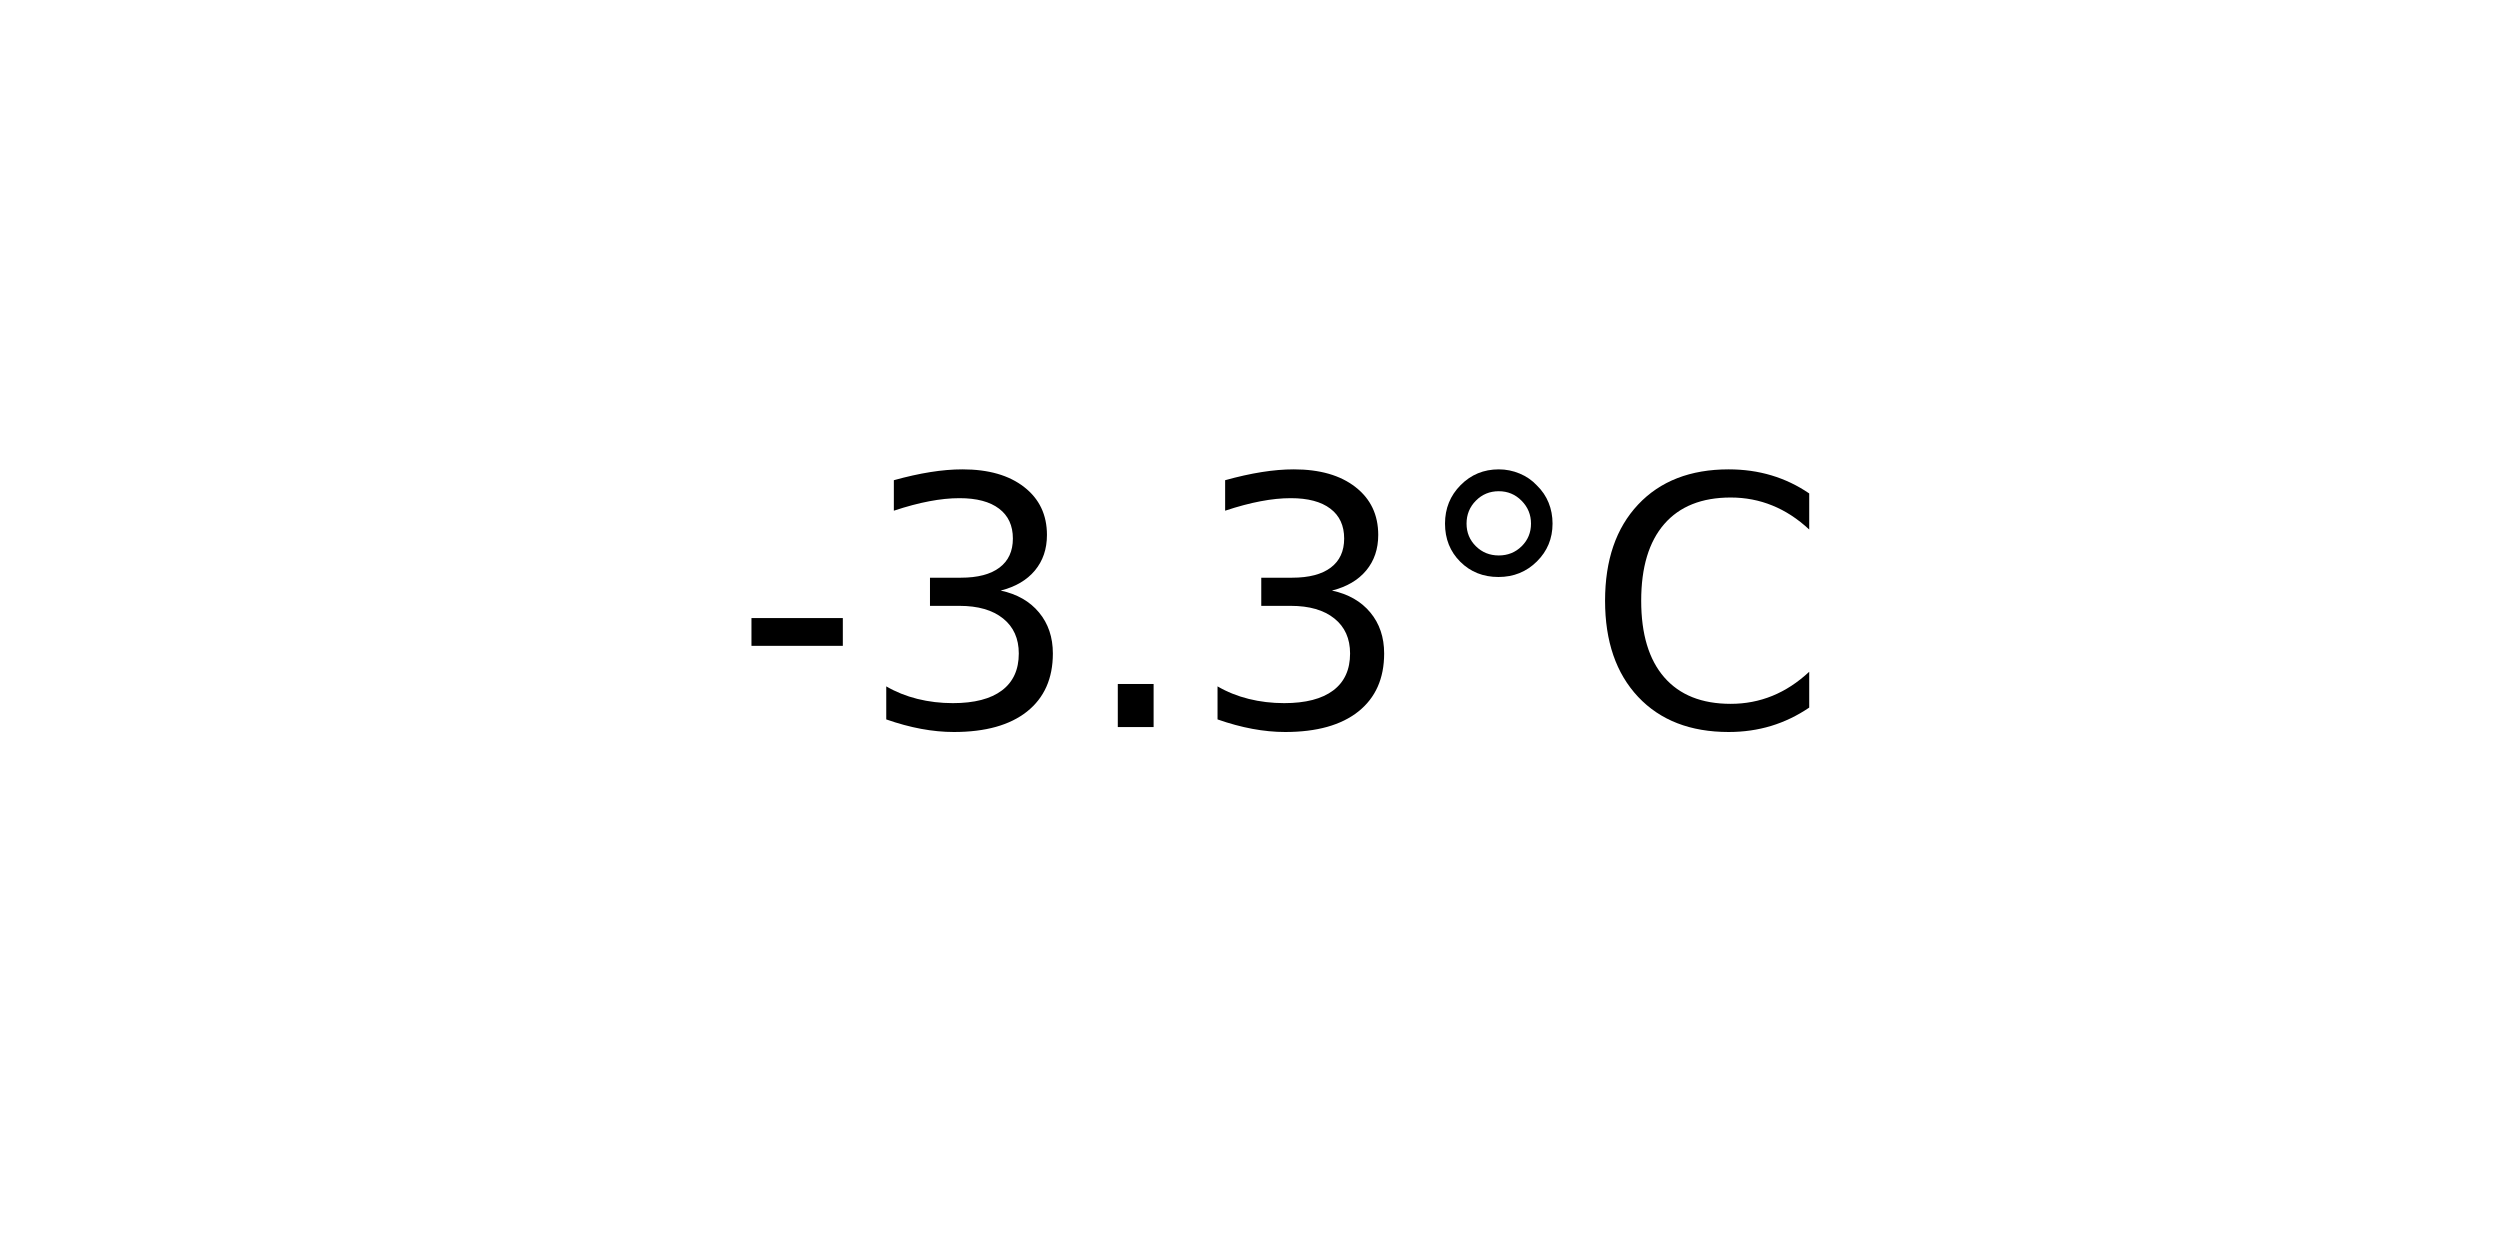
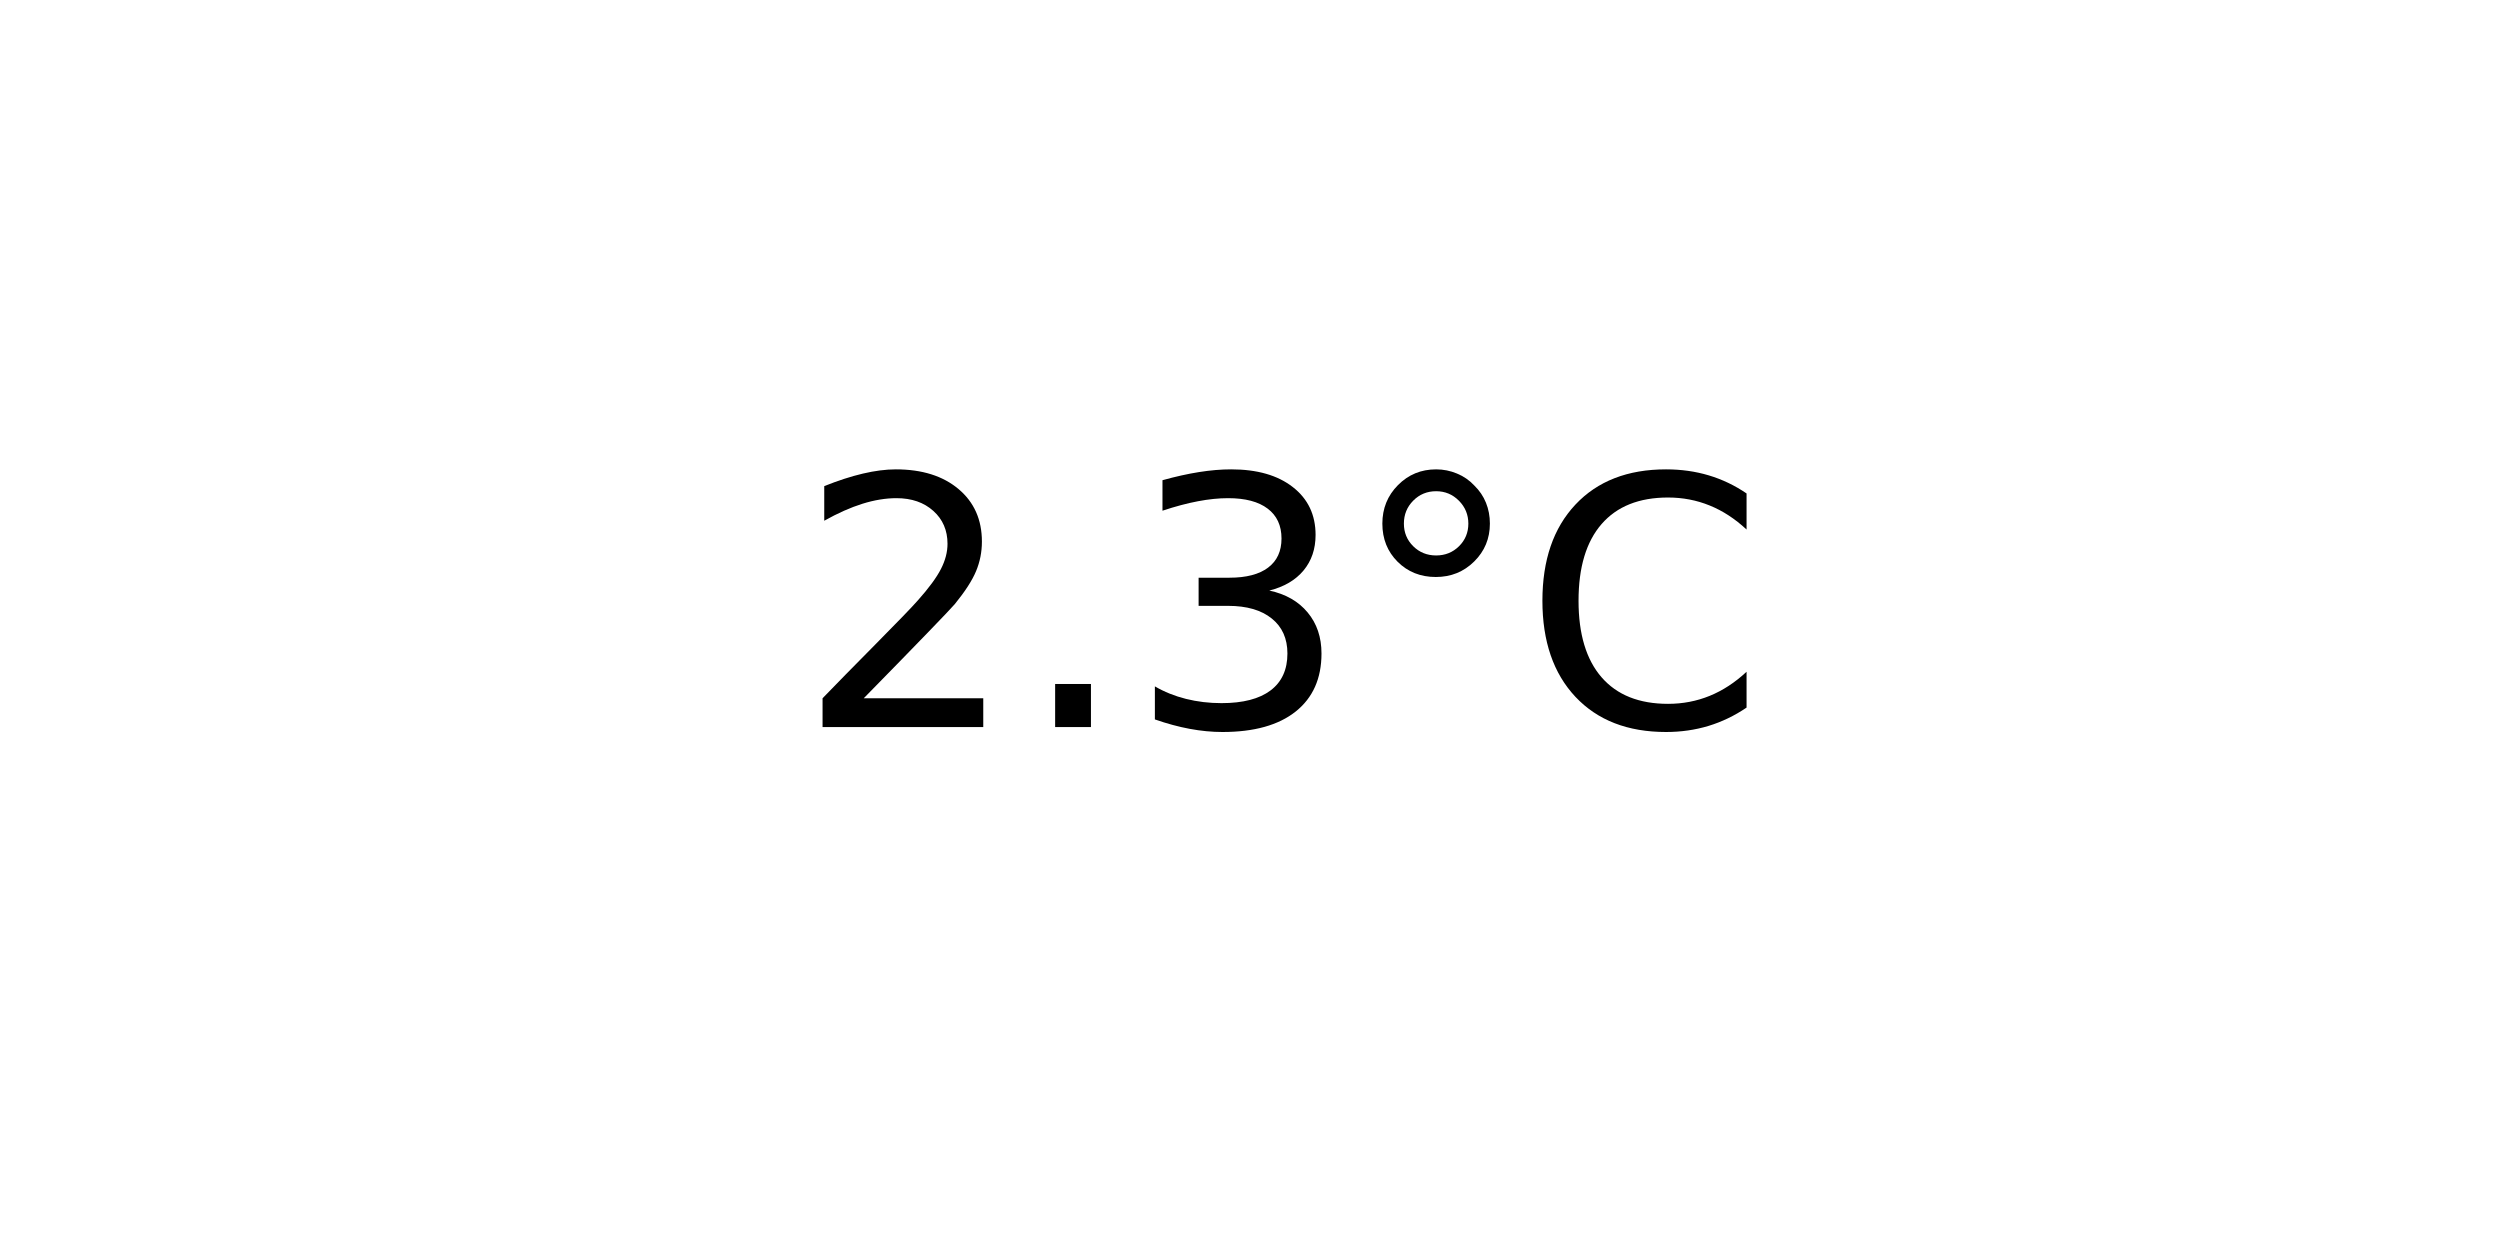
<svg xmlns="http://www.w3.org/2000/svg" xmlns:xlink="http://www.w3.org/1999/xlink" width="72pt" height="36pt" viewBox="0 0 72 36" version="1.1">
  <defs>
    <style type="text/css">*{stroke-linejoin: round; stroke-linecap: butt}</style>
  </defs>
  <g id="figure_1">
    <g id="axes_1">
      <g id="text_1">
-         <g transform="translate(21.15312 20.93937) scale(0.1 -0.1)">
+         <g transform="translate(22.95703 20.93937) scale(0.1 -0.1)">
          <defs>
-             <path id="DejaVuSans-2d" d="M 313 2009  L 1997 2009  L 1997 1497  L 313 1497  L 313 2009  z " transform="scale(0.015625)" />
+             <path id="DejaVuSans-32" d="M 1228 531  L 3431 531  L 3431 0  L 469 0  L 469 531  Q 828 903 1448 1529  Q 2069 2156 2228 2338  Q 2531 2678 2651 2914  Q 2772 3150 2772 3378  Q 2772 3750 2511 3984  Q 2250 4219 1831 4219  Q 1534 4219 1204 4116  Q 875 4013 500 3803  L 500 4441  Q 881 4594 1212 4672  Q 1544 4750 1819 4750  Q 2544 4750 2975 4387  Q 3406 4025 3406 3419  Q 3406 3131 3298 2873  Q 3191 2616 2906 2266  Q 2828 2175 2409 1742  Q 1991 1309 1228 531  z " transform="scale(0.015625)" />
+             <path id="DejaVuSans-2e" d="M 684 794  L 1344 794  L 1344 0  L 684 0  L 684 794  z " transform="scale(0.015625)" />
            <path id="DejaVuSans-33" d="M 2597 2516  Q 3050 2419 3304 2112  Q 3559 1806 3559 1356  Q 3559 666 3084 287  Q 2609 -91 1734 -91  Q 1441 -91 1130 -33  Q 819 25 488 141  L 488 750  Q 750 597 1062 519  Q 1375 441 1716 441  Q 2309 441 2620 675  Q 2931 909 2931 1356  Q 2931 1769 2642 2001  Q 2353 2234 1838 2234  L 1294 2234  L 1294 2753  L 1863 2753  Q 2328 2753 2575 2939  Q 2822 3125 2822 3475  Q 2822 3834 2567 4026  Q 2313 4219 1838 4219  Q 1578 4219 1281 4162  Q 984 4106 628 3988  L 628 4550  Q 988 4650 1302 4700  Q 1616 4750 1894 4750  Q 2613 4750 3031 4423  Q 3450 4097 3450 3541  Q 3450 3153 3228 2886  Q 3006 2619 2597 2516  z " transform="scale(0.015625)" />
-             <path id="DejaVuSans-2e" d="M 684 794  L 1344 794  L 1344 0  L 684 0  L 684 794  z " transform="scale(0.015625)" />
            <path id="DejaVuSans-b0" d="M 1600 4347  Q 1350 4347 1178 4173  Q 1006 4000 1006 3750  Q 1006 3503 1178 3333  Q 1350 3163 1600 3163  Q 1850 3163 2022 3333  Q 2194 3503 2194 3750  Q 2194 3997 2020 4172  Q 1847 4347 1600 4347  z M 1600 4750  Q 1800 4750 1984 4673  Q 2169 4597 2303 4453  Q 2447 4313 2519 4134  Q 2591 3956 2591 3750  Q 2591 3338 2302 3052  Q 2013 2766 1594 2766  Q 1172 2766 890 3047  Q 609 3328 609 3750  Q 609 4169 896 4459  Q 1184 4750 1600 4750  z " transform="scale(0.015625)" />
            <path id="DejaVuSans-43" d="M 4122 4306  L 4122 3641  Q 3803 3938 3442 4084  Q 3081 4231 2675 4231  Q 1875 4231 1450 3742  Q 1025 3253 1025 2328  Q 1025 1406 1450 917  Q 1875 428 2675 428  Q 3081 428 3442 575  Q 3803 722 4122 1019  L 4122 359  Q 3791 134 3420 21  Q 3050 -91 2638 -91  Q 1578 -91 968 557  Q 359 1206 359 2328  Q 359 3453 968 4101  Q 1578 4750 2638 4750  Q 3056 4750 3426 4639  Q 3797 4528 4122 4306  z " transform="scale(0.015625)" />
          </defs>
-           <use xlink:href="#DejaVuSans-2d" />
-           <use xlink:href="#DejaVuSans-33" x="36.084" />
-           <use xlink:href="#DejaVuSans-2e" x="99.707" />
-           <use xlink:href="#DejaVuSans-33" x="131.494" />
-           <use xlink:href="#DejaVuSans-b0" x="195.117" />
-           <use xlink:href="#DejaVuSans-43" x="245.117" />
+           <use xlink:href="#DejaVuSans-32" />
+           <use xlink:href="#DejaVuSans-2e" x="63.623" />
+           <use xlink:href="#DejaVuSans-33" x="95.41" />
+           <use xlink:href="#DejaVuSans-b0" x="159.033" />
+           <use xlink:href="#DejaVuSans-43" x="209.033" />
        </g>
      </g>
    </g>
  </g>
</svg>
